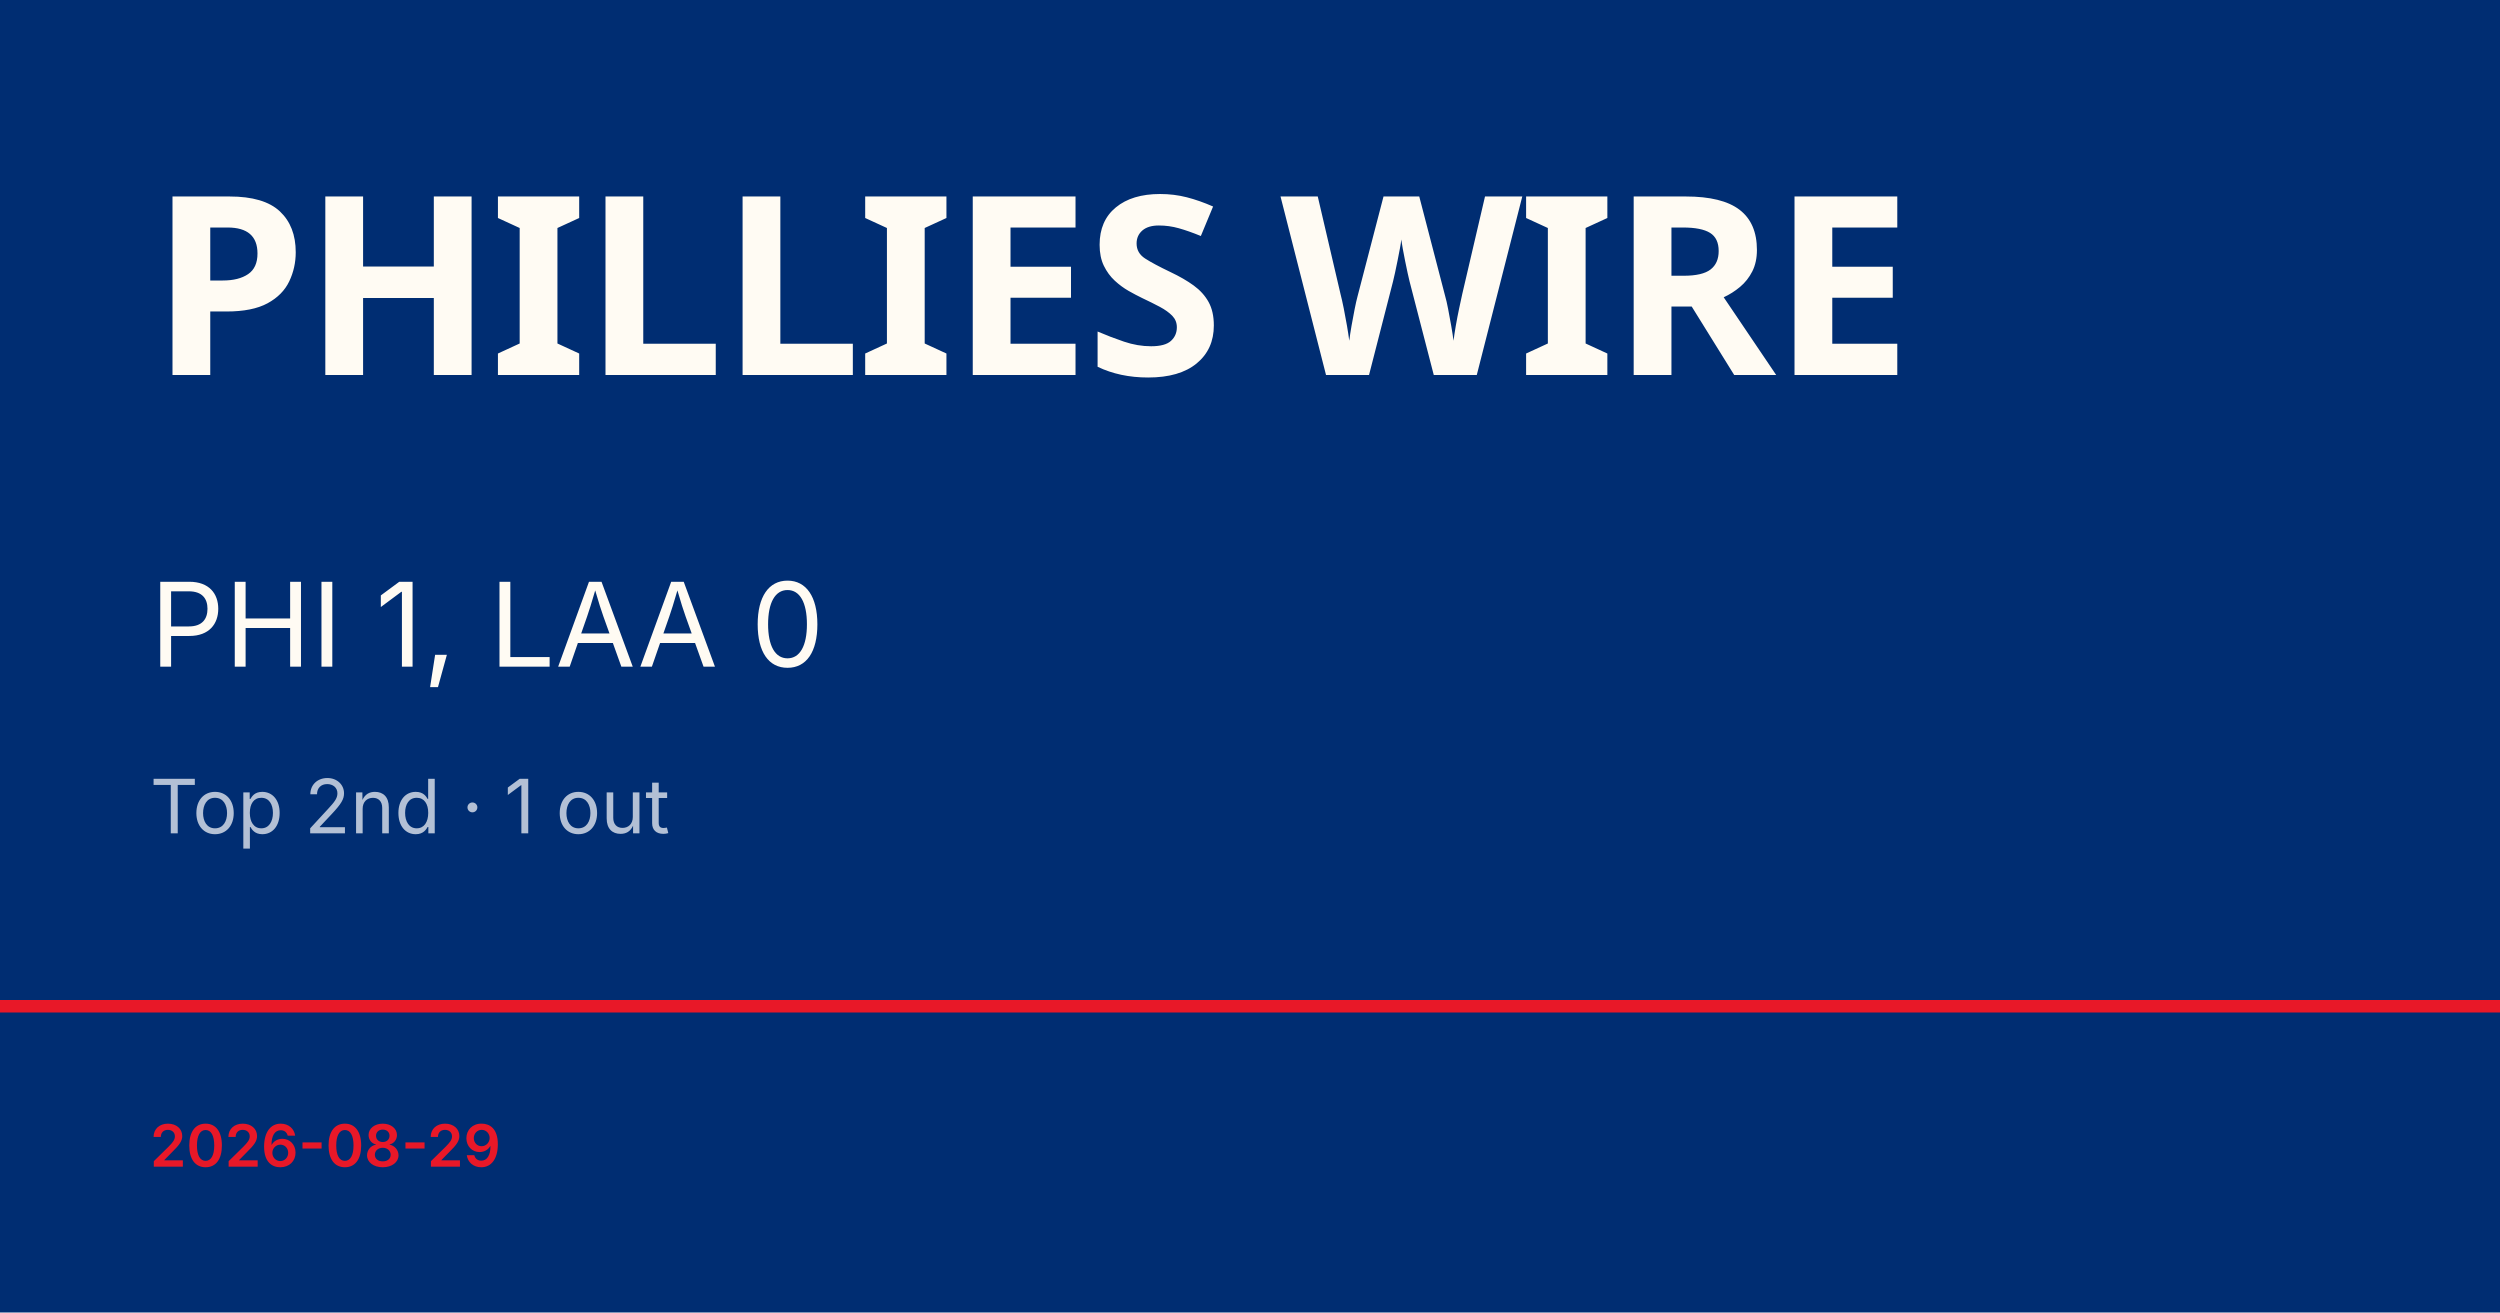
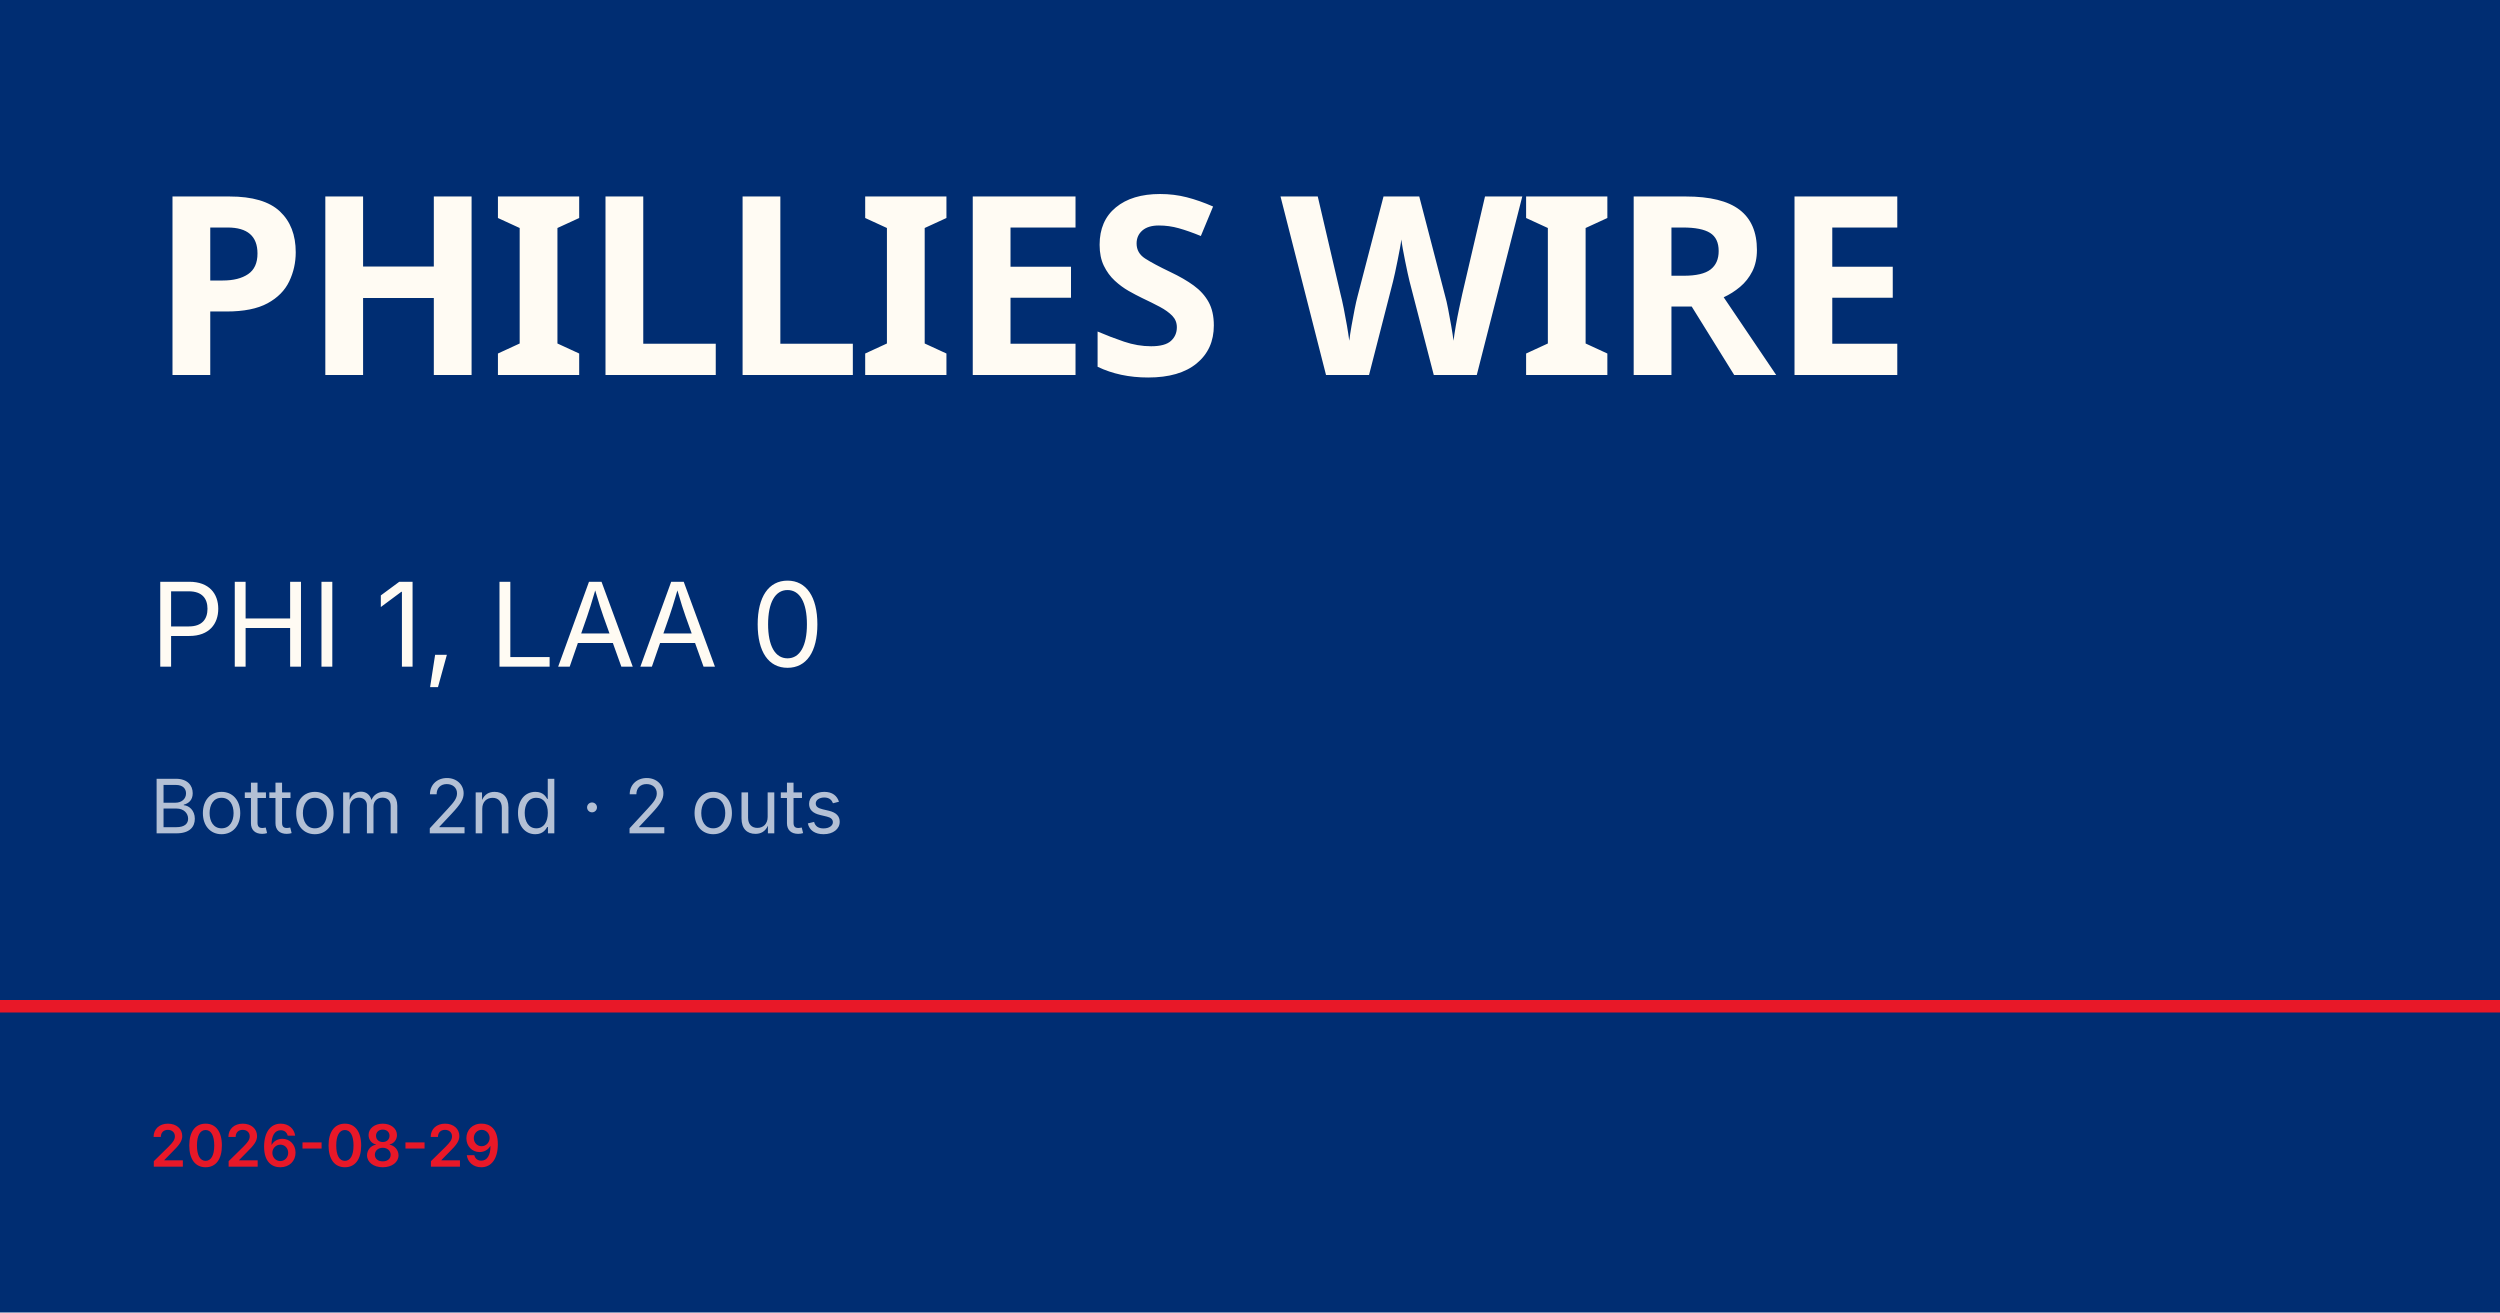
<svg xmlns="http://www.w3.org/2000/svg" viewBox="0 0 1200 630">
  <rect width="1200" height="630" fill="#002d72" />
  <rect y="480" width="1200" height="6" fill="#e81828" />
  <text x="72" y="180" font-family="Barlow Condensed, Impact, sans-serif" font-size="120" font-weight="900" fill="#fffbf3" letter-spacing="-2">PHILLIES WIRE</text>
  <text x="72" y="320" font-family="Inter, Helvetica, sans-serif" font-size="56" fill="#fffbf3">PHI 1, LAA 0</text>
-   <text x="72" y="400" font-family="Inter, Helvetica, sans-serif" font-size="36" fill="rgba(255,255,255,0.7)">Top 2nd · 1 out</text>
+   <text x="72" y="400" font-family="Inter, Helvetica, sans-serif" font-size="36" fill="rgba(255,255,255,0.7)">Bottom 2nd · 2 outs</text>
  <text x="72" y="560" font-family="Inter, Helvetica, sans-serif" font-size="28" fill="#e81828" font-weight="600">2026-08-29</text>
</svg>
